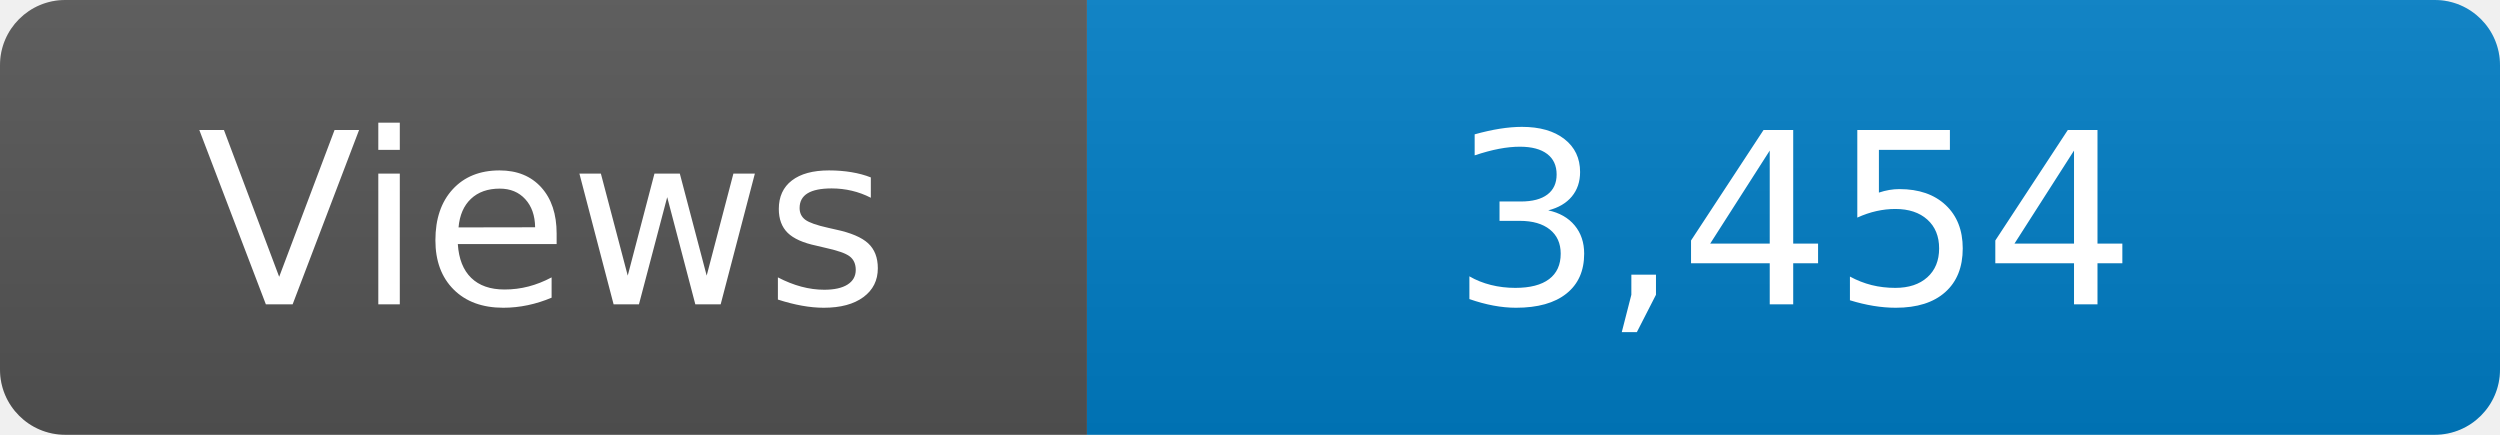
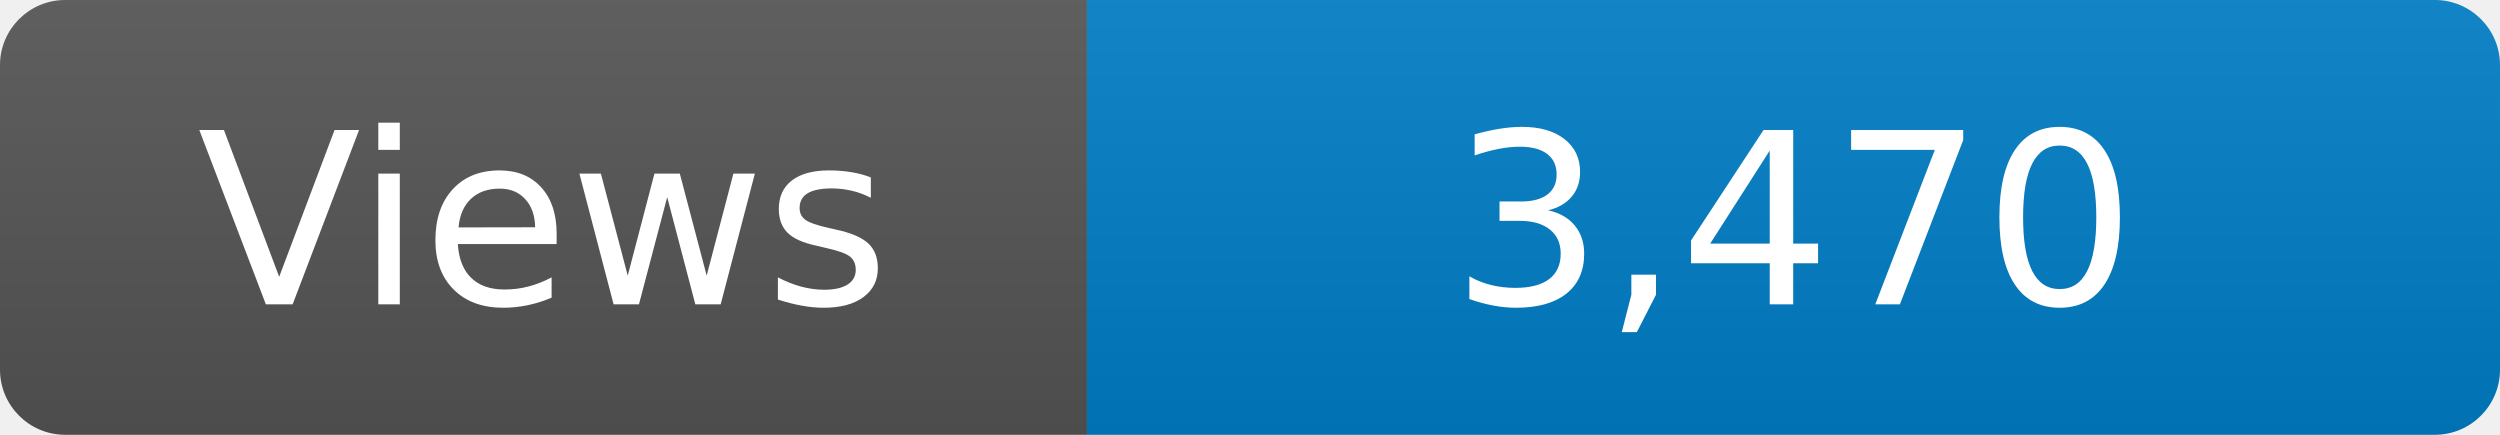
<svg xmlns="http://www.w3.org/2000/svg" width="115" height="20" role="img" aria-label="Maintained?: yes">
  <linearGradient id="s" x2="0" y2="100%">
    <stop offset="0" stop-color="#bbb" stop-opacity=".1" />
    <stop offset="1" stop-opacity=".1" />
  </linearGradient>
  <clipPath id="r">
    <rect width="115" height="20" rx="3" fill="#fff" />
  </clipPath>
  <g clip-path="url(#r)">
    <rect width="50" height="20" fill="#555" />
    <rect x="50" width="160" height="20" fill="#007ec6" />
    <rect width="115" height="20" fill="url(#s)" />
  </g>
  <g fill="#fff" text-anchor="middle" font-family="Verdana,Geneva,DejaVu Sans,sans-serif" font-size="110">
    <text x="250" y="140" transform="scale(.1)" fill="#fff">Views</text>
-     <text x="825" y="140" transform="scale(.1)" fill="#fff">3,454</text>
+     <text x="825" y="140" transform="scale(.1)" fill="#fff">3,470</text>
  </g>
</svg>
